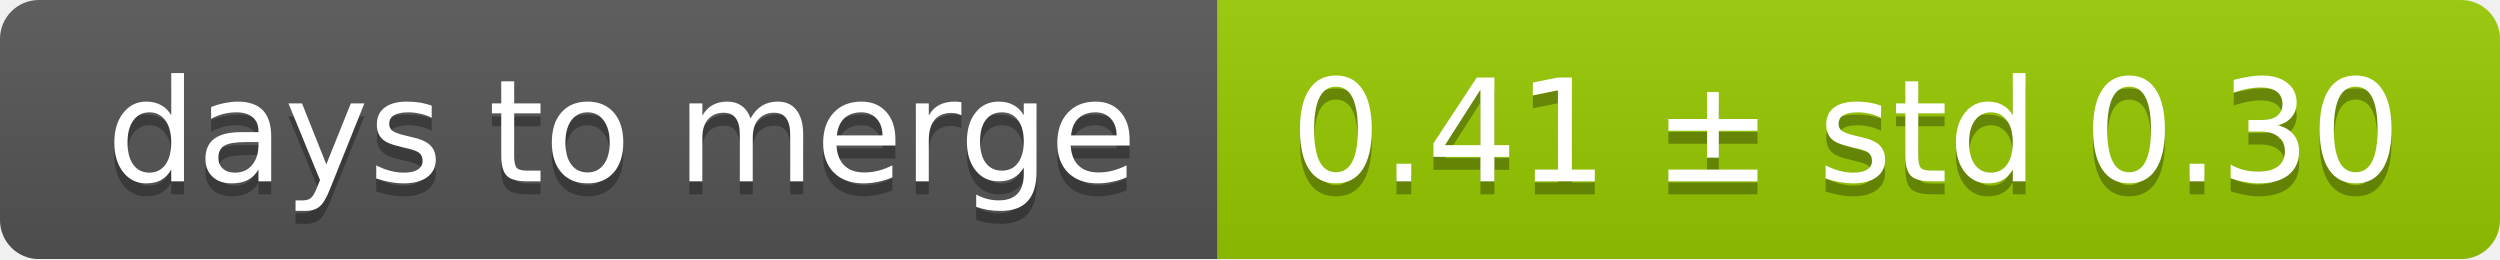
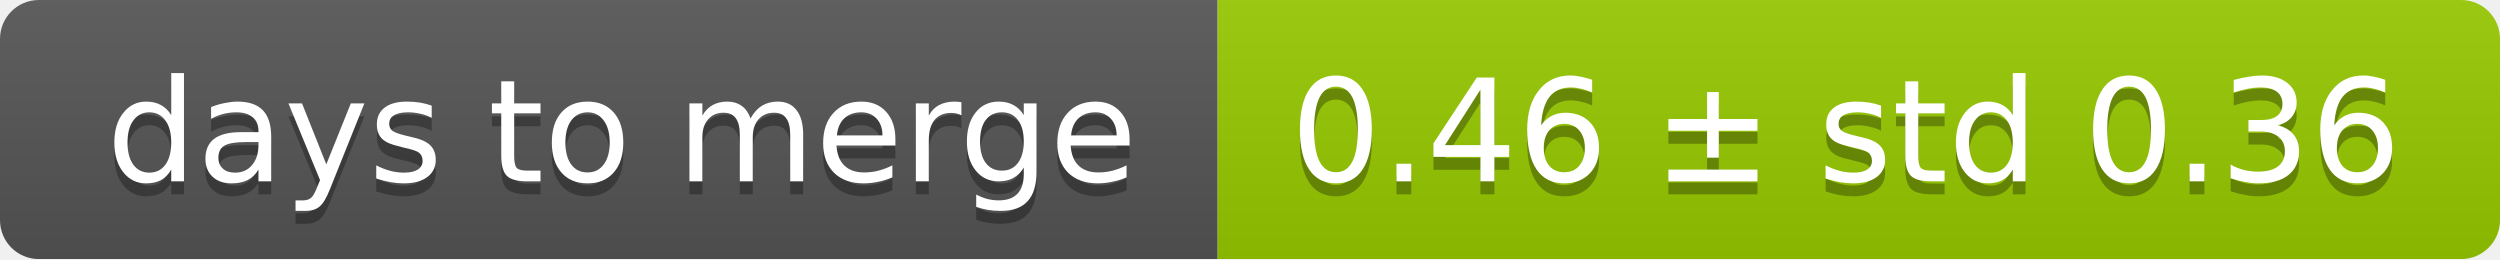
<svg xmlns="http://www.w3.org/2000/svg" width="193" height="20">
  <linearGradient id="smooth" x2="0" y2="100%">
    <stop offset="0" stop-color="#bbb" stop-opacity=".1" />
    <stop offset="1" stop-opacity=".1" />
  </linearGradient>
  <mask id="round">
    <rect width="193" height="20" rx="3" fill="#fff" />
  </mask>
  <g mask="url(#round)">
    <rect width="94" height="20" fill="#555" />
    <rect x="94" width="99" height="20" fill="#97ca00" />
    <rect width="193" height="20" fill="url(#smooth)" />
  </g>
  <g fill="#fff" text-anchor="middle" font-family="DejaVu Sans,Verdana,Geneva,sans-serif" font-size="11">
    <text x="48" y="15" fill="#010101" fill-opacity=".3">days to merge</text>
    <text x="48" y="14">days to merge</text>
-     <text x="142.5" y="15" fill="#010101" fill-opacity=".3">0.41 ± std 0.30</text>
-     <text x="142.5" y="14">0.41 ± std 0.30</text>
+     <text x="142.5" y="15" fill="#010101" fill-opacity=".3">0.46 ± std 0.36</text>
+     <text x="142.5" y="14">0.46 ± std 0.36</text>
  </g>
</svg>
